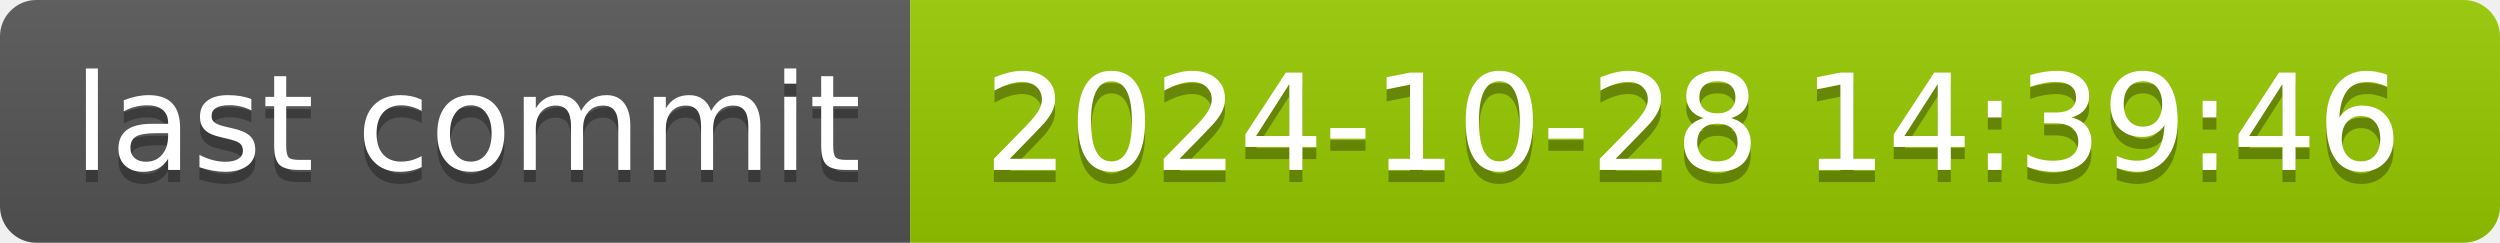
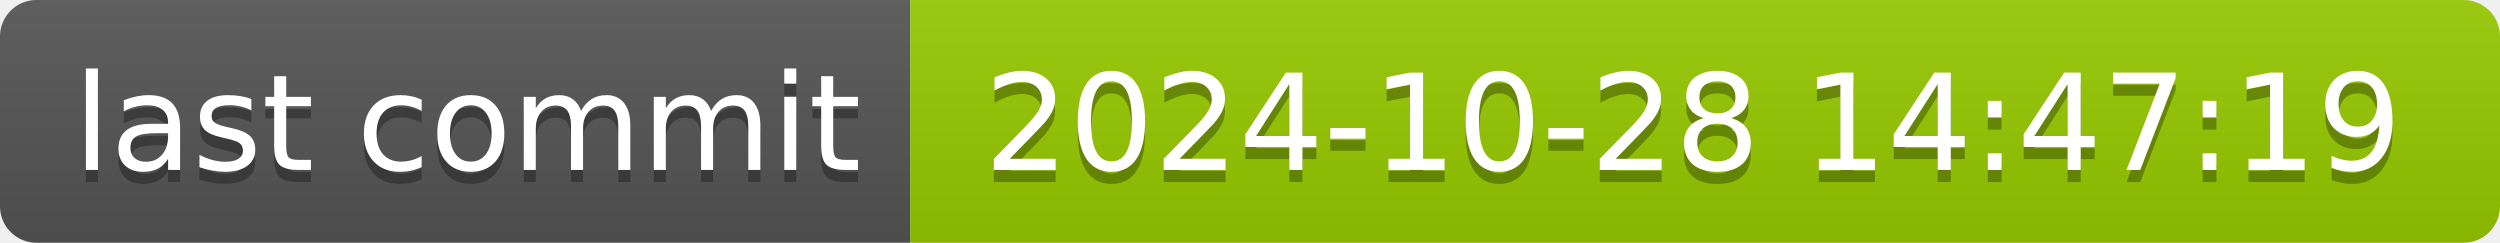
- <svg xmlns="http://www.w3.org/2000/svg" width="206" height="20" role="img" aria-label="last commit: 2024-10-28 14:39:46">
+ <svg xmlns="http://www.w3.org/2000/svg" width="206" height="20" role="img" aria-label="last commit: 2024-10-28 14:47:19">
  <linearGradient id="s" x2="0" y2="100%">
    <stop offset="0" stop-color="#bbb" stop-opacity=".1" />
    <stop offset="1" stop-opacity=".1" />
  </linearGradient>
  <clipPath id="r">
    <rect width="206" height="20" rx="3" fill="#fff" />
  </clipPath>
  <g clip-path="url(#r)">
    <rect width="75" height="20" fill="#555" />
    <rect x="75" width="131" height="20" fill="#97ca00" />
    <rect width="206" height="20" fill="url(#s)" />
  </g>
  <g fill="#fff" text-anchor="middle" font-family="Verdana,Geneva,DejaVu Sans,sans-serif" text-rendering="geometricPrecision" font-size="110">
    <text aria-hidden="true" x="385" y="150" fill="#010101" fill-opacity=".3" transform="scale(.1)" textLength="650">last commit</text>
    <text x="385" y="140" transform="scale(.1)" fill="#fff" textLength="650">last commit</text>
-     <text aria-hidden="true" x="1395" y="150" fill="#010101" fill-opacity=".3" transform="scale(.1)" textLength="1210">2024-10-28 14:39:46</text>
-     <text x="1395" y="140" transform="scale(.1)" fill="#fff" textLength="1210">2024-10-28 14:39:46</text>
+     <text aria-hidden="true" x="1395" y="150" fill="#010101" fill-opacity=".3" transform="scale(.1)" textLength="1210">2024-10-28 14:47:19</text>
+     <text x="1395" y="140" transform="scale(.1)" fill="#fff" textLength="1210">2024-10-28 14:47:19</text>
  </g>
</svg>
